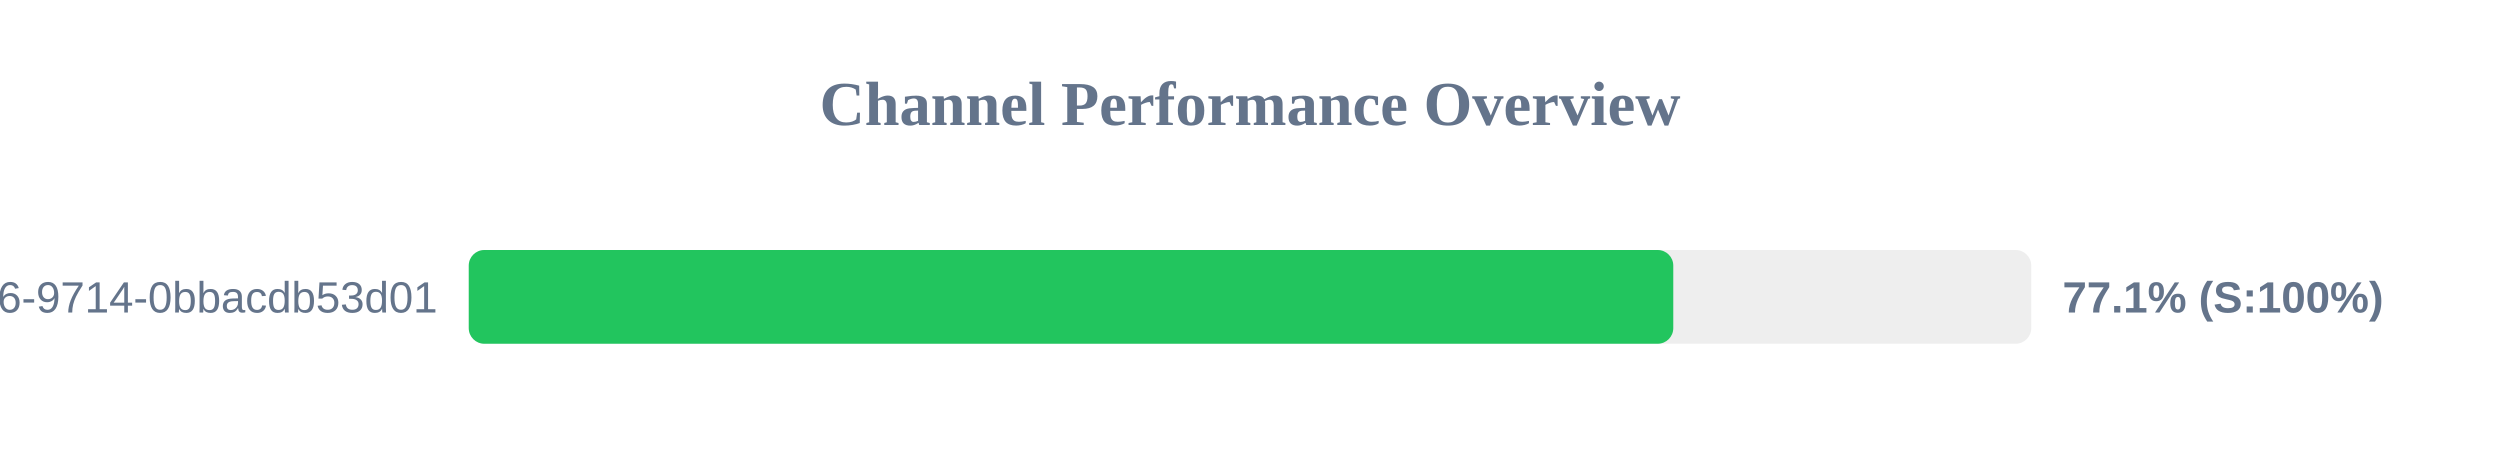
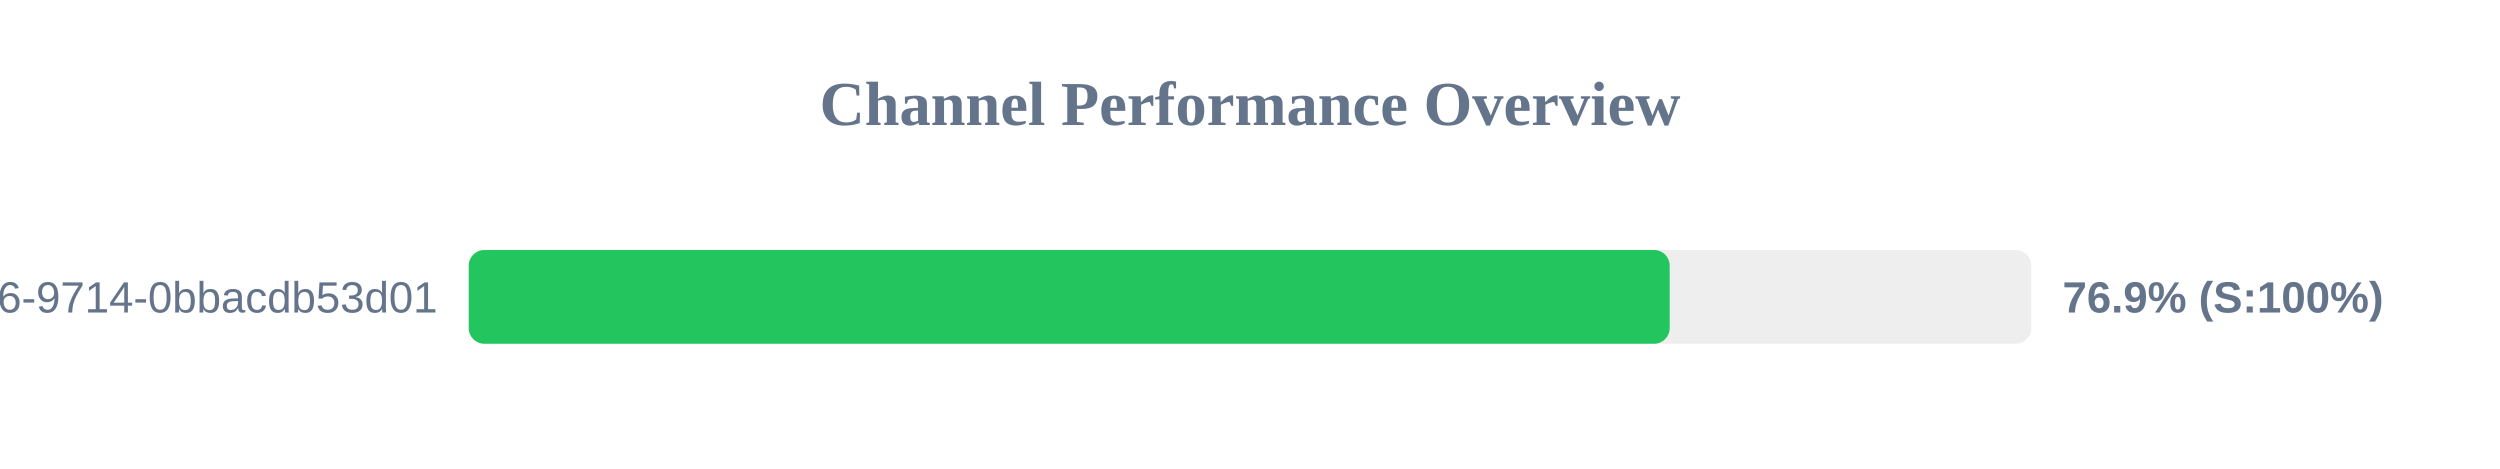
<svg xmlns="http://www.w3.org/2000/svg" width="800" height="150" version="1.1">
  <style>
        .row { font: 14px Arial; fill: #64748b; }
        .score { font: bold 14px Arial; fill: #64748b; }
    </style>
  <text x="400" y="40" text-anchor="middle" font-size="20px" font-weight="bold" fill="#64748b">Channel Performance Overview</text>
  <rect x="150" y="80" width="500" height="30" fill="#eee" rx="5" />
-   <rect x="150" y="80" width="385.45" height="30" fill="#22c55e" rx="5" />
+   <rect x="150" y="80" width="384.3" height="30" fill="#22c55e" rx="5" />
  <text x="140" y="100" text-anchor="end" class="row">?uuid=23125f6e-ec56-4c26-9714-0bbacdb53d01</text>
-   <text x="660" y="100" text-anchor="start" class="score">77.1% (S:100%)</text>
+   <text x="660" y="100" text-anchor="start" class="score">76.9% (S:100%)</text>
</svg>
